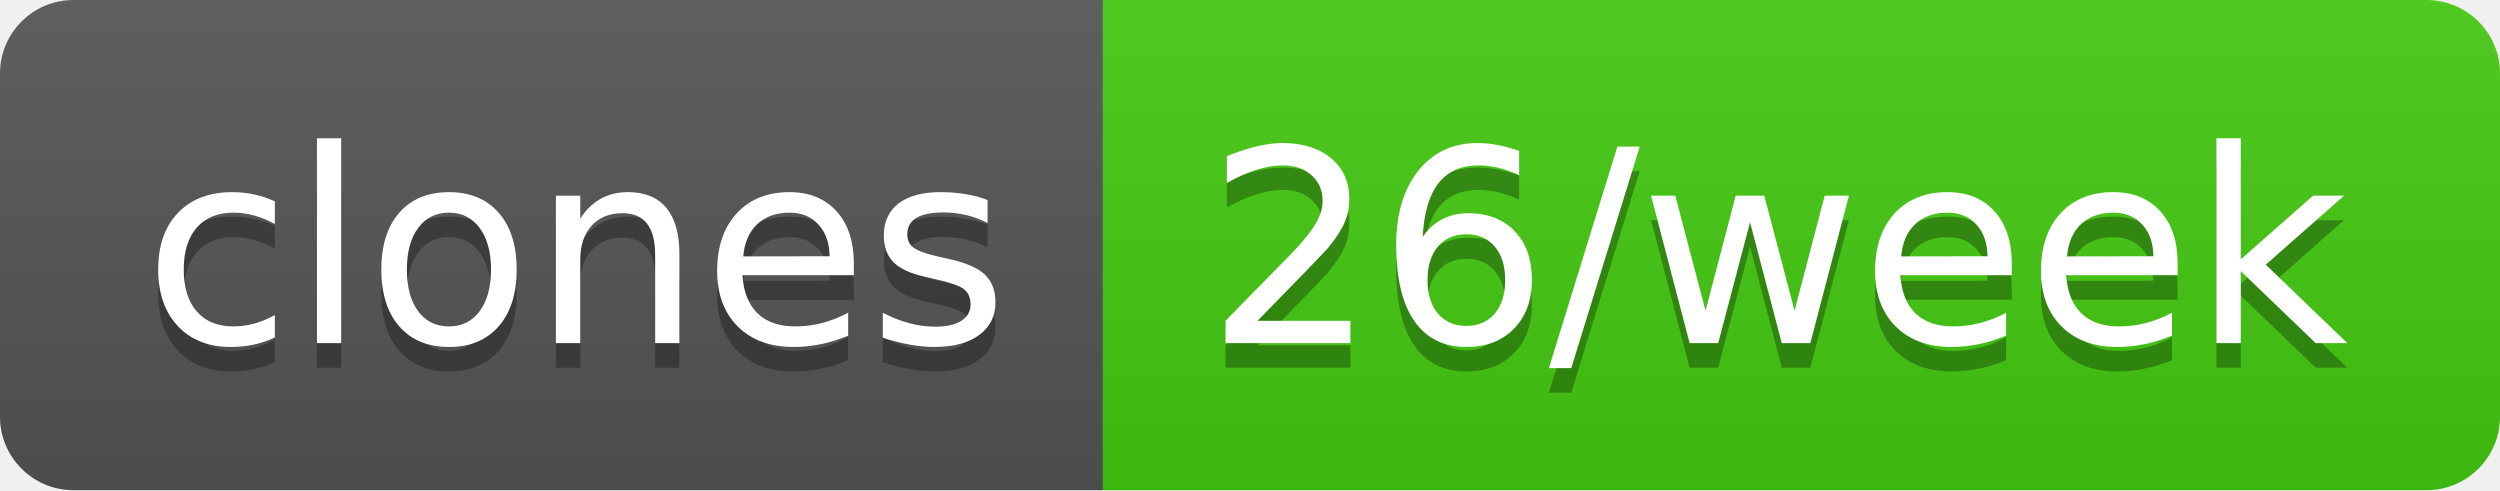
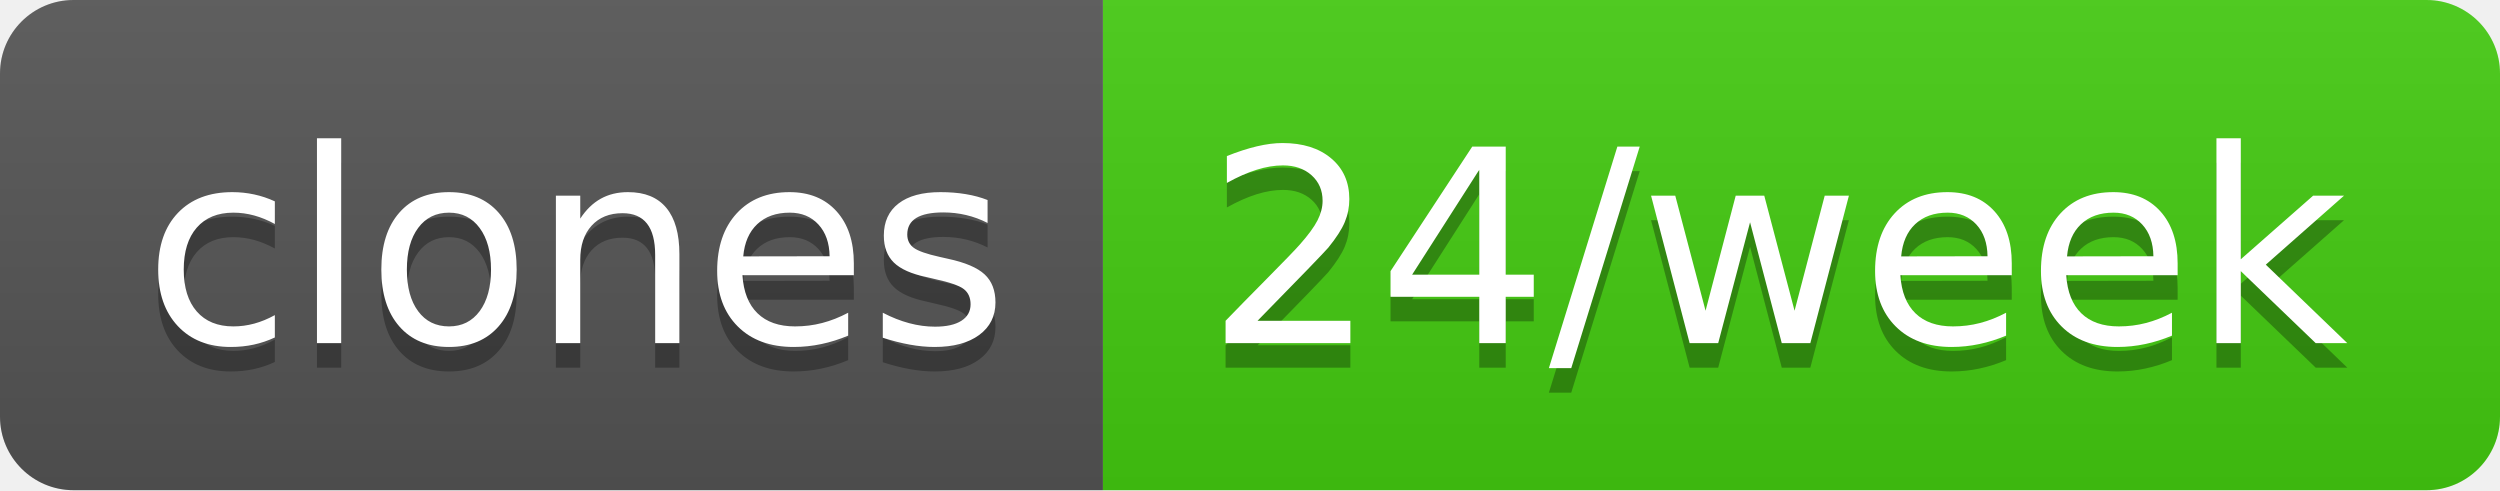
- <svg xmlns="http://www.w3.org/2000/svg" width="102" height="20" role="img" aria-label="clones: 26/week">
+ <svg xmlns="http://www.w3.org/2000/svg" width="102" height="20" role="img" aria-label="clones: 24/week">
  <linearGradient id="s" x2="0" y2="100%">
    <stop offset="0" stop-color="#bbb" stop-opacity=".1" />
    <stop offset="1" stop-opacity=".1" />
  </linearGradient>
  <clipPath id="r">
    <rect width="102" height="20" rx="3" fill="#fff" />
  </clipPath>
  <g clip-path="url(#r)">
    <rect width="45" height="20" fill="#555" />
    <rect x="45" width="57" height="20" fill="#4c1" />
    <rect width="102" height="20" fill="url(#s)" />
  </g>
  <g fill="#fff" text-anchor="middle" font-family="Verdana,Geneva,DejaVu Sans,sans-serif" text-rendering="geometricPrecision" font-size="110">
    <text aria-hidden="true" x="235" y="150" fill="#010101" fill-opacity=".3" transform="scale(.1)" textLength="350">clones</text>
    <text x="235" y="140" transform="scale(.1)" fill="#fff" textLength="350">clones</text>
-     <text aria-hidden="true" x="725" y="150" fill="#010101" fill-opacity=".3" transform="scale(.1)" textLength="470">26/week</text>
-     <text x="725" y="140" transform="scale(.1)" fill="#fff" textLength="470">26/week</text>
+     <text aria-hidden="true" x="725" y="150" fill="#010101" fill-opacity=".3" transform="scale(.1)" textLength="470">24/week</text>
+     <text x="725" y="140" transform="scale(.1)" fill="#fff" textLength="470">24/week</text>
  </g>
</svg>
